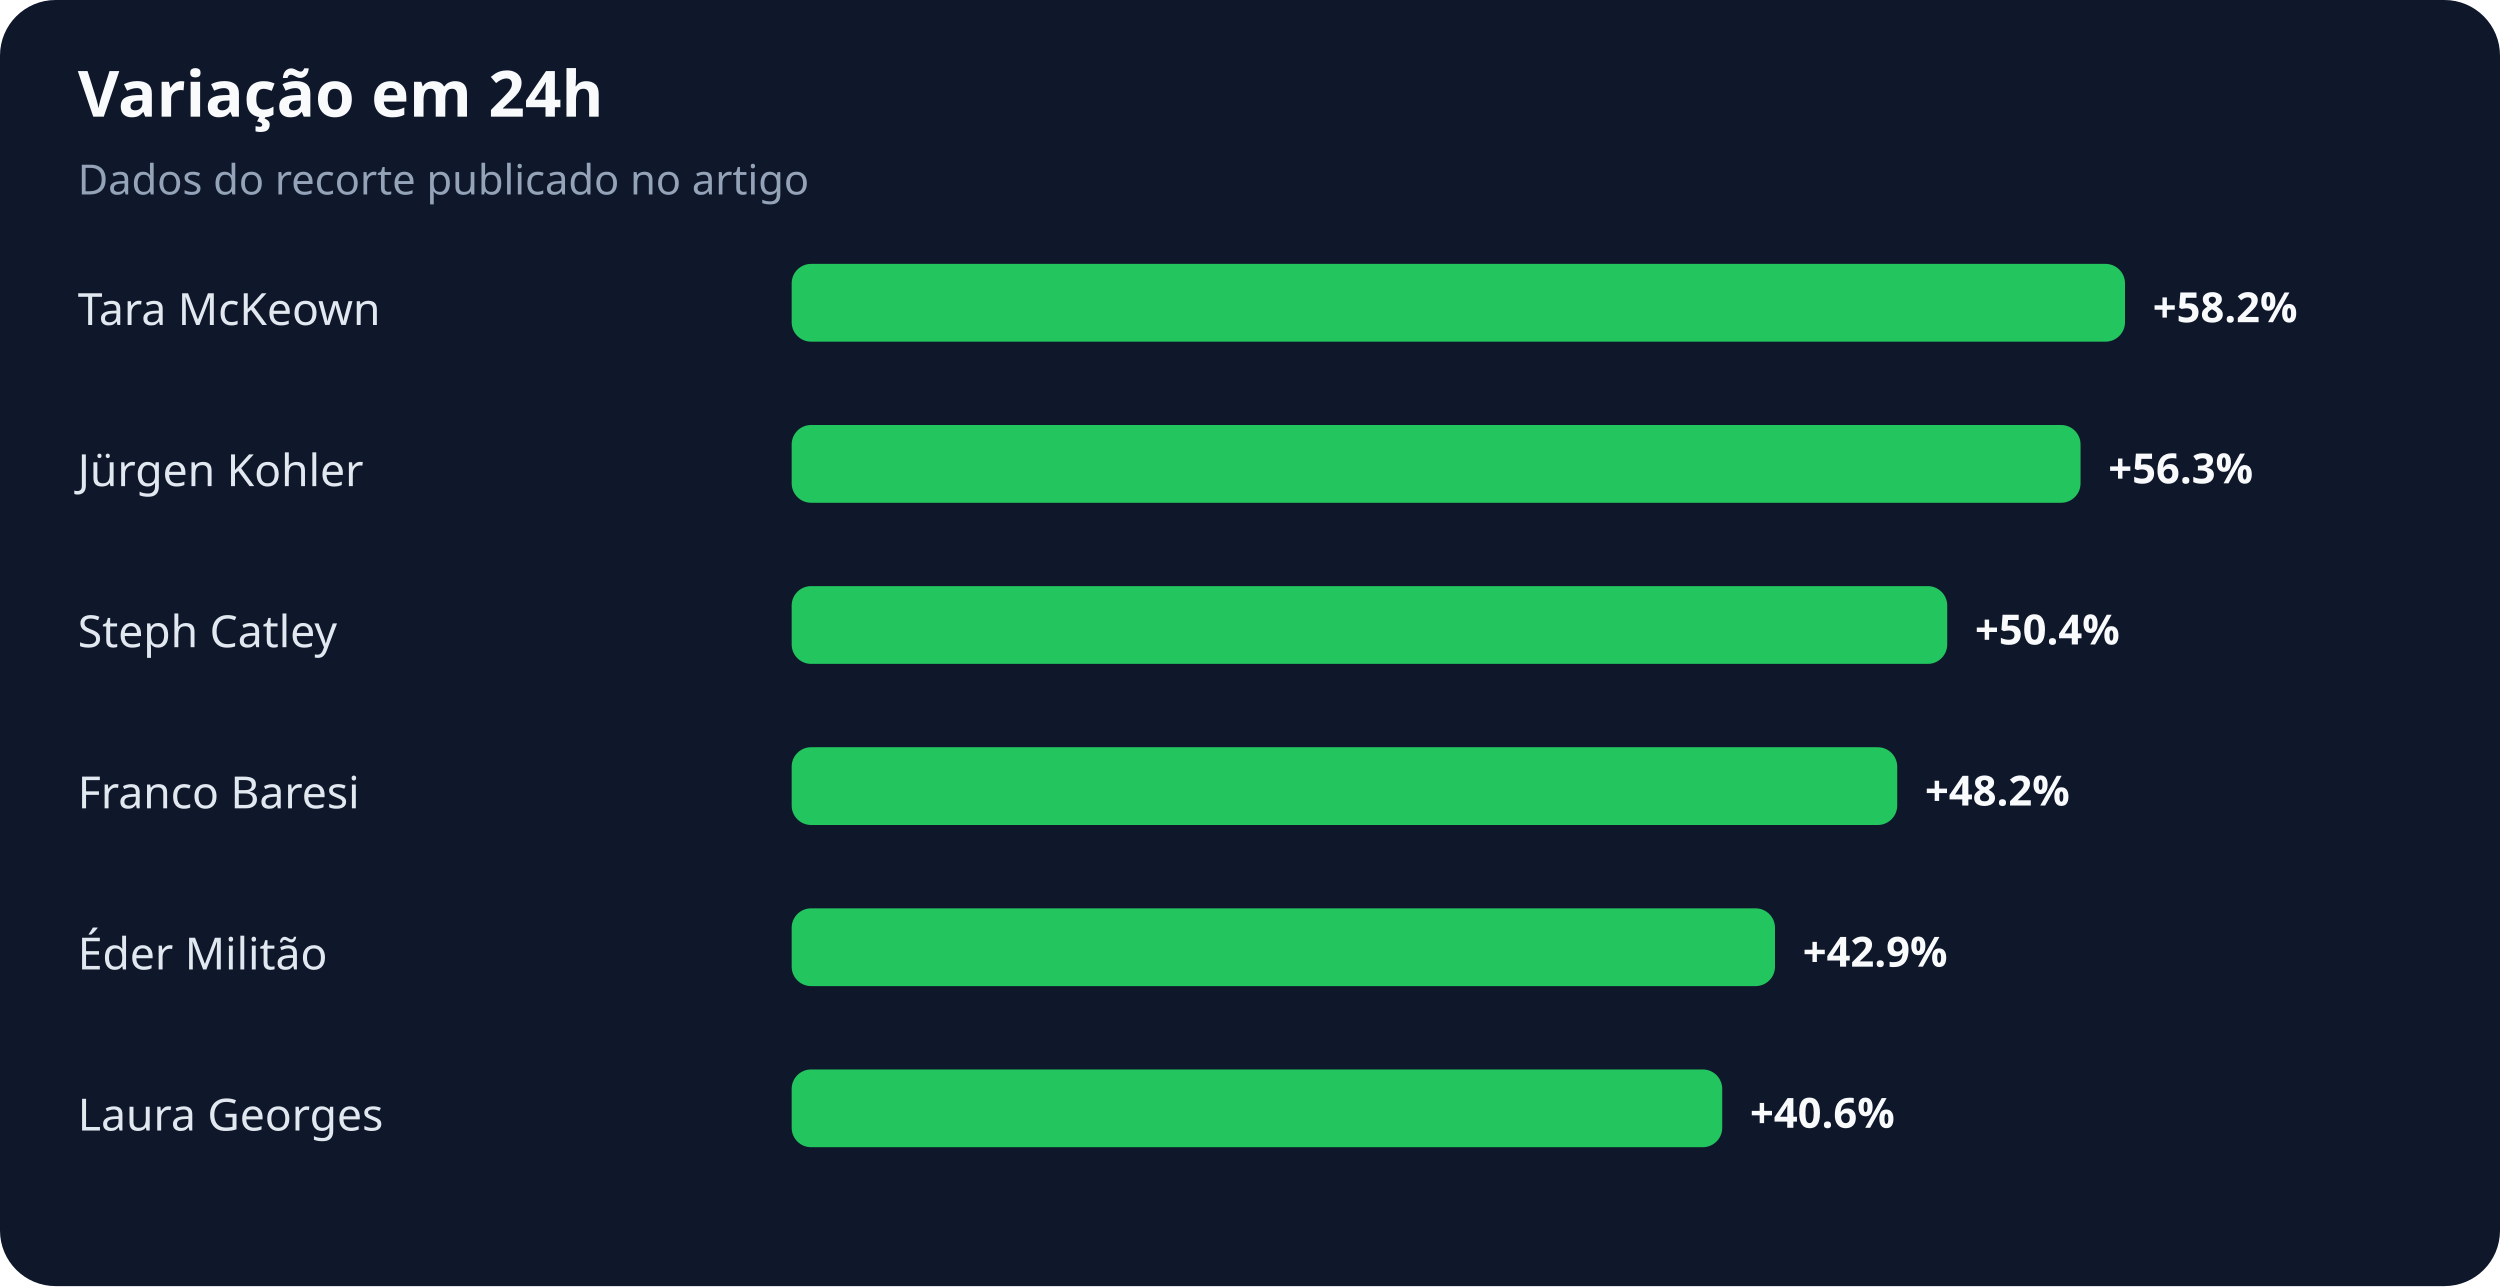
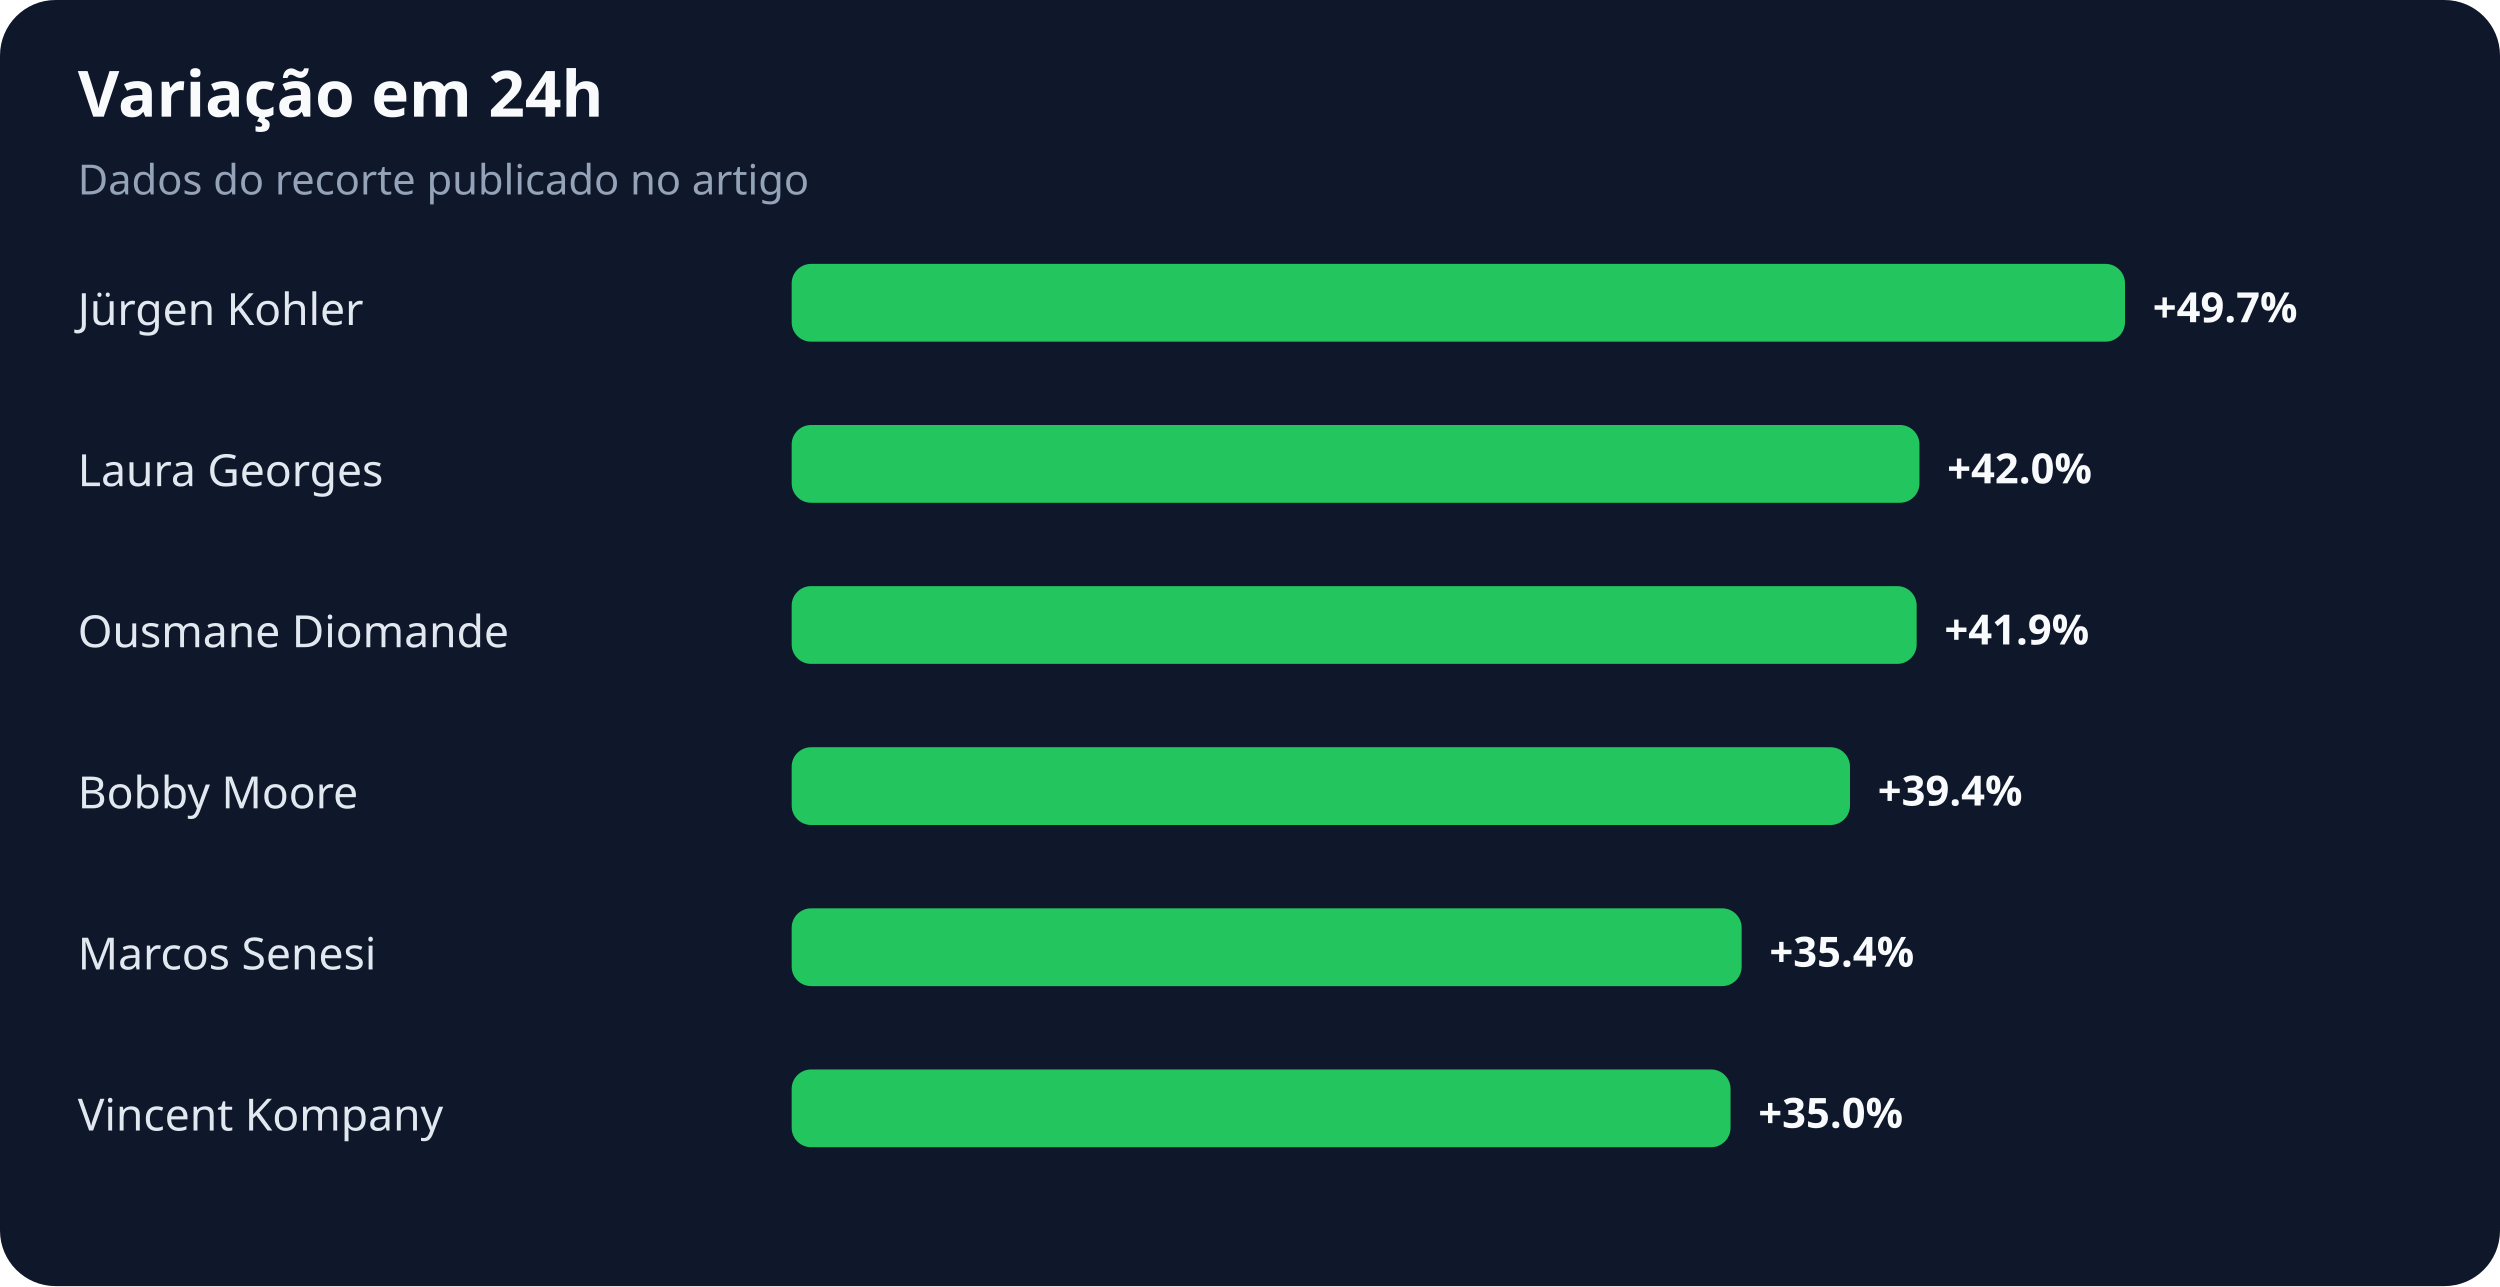
<svg xmlns="http://www.w3.org/2000/svg" width="900" height="463" viewBox="0 0 900 463" role="img" aria-labelledby="title desc">
  <rect width="100%" height="100%" rx="20" fill="#0f172a" />
  <text x="28" y="42" fill="#f8fafc" font-family="system-ui,sans-serif" font-size="23" font-weight="700">Variação em 24h</text>
  <text x="28" y="70" fill="#94a3b8" font-family="system-ui,sans-serif" font-size="15">Dados do recorte publicado no artigo</text>
-   <text x="28" y="117" fill="#e2e8f0" font-family="system-ui,sans-serif" font-size="16">Tara McKeown</text>
+   <text x="28" y="117" fill="#e2e8f0" font-family="system-ui,sans-serif" font-size="16">Jürgen Kohler</text>
  <rect x="285" y="95" width="480" height="28" rx="7" fill="#22c55e" />
-   <text x="775" y="116" fill="#f8fafc" font-family="system-ui,sans-serif" font-size="15" font-weight="700">+58.2%</text>
-   <text x="28" y="175" fill="#e2e8f0" font-family="system-ui,sans-serif" font-size="16">Jürgen Kohler</text>
-   <rect x="285" y="153" width="464" height="28" rx="7" fill="#22c55e" />
-   <text x="759" y="174" fill="#f8fafc" font-family="system-ui,sans-serif" font-size="15" font-weight="700">+56.3%</text>
-   <text x="28" y="233" fill="#e2e8f0" font-family="system-ui,sans-serif" font-size="16">Steph Catley</text>
-   <rect x="285" y="211" width="416" height="28" rx="7" fill="#22c55e" />
-   <text x="711" y="232" fill="#f8fafc" font-family="system-ui,sans-serif" font-size="15" font-weight="700">+50.4%</text>
-   <text x="28" y="291" fill="#e2e8f0" font-family="system-ui,sans-serif" font-size="16">Franco Baresi</text>
-   <rect x="285" y="269" width="398" height="28" rx="7" fill="#22c55e" />
-   <text x="693" y="290" fill="#f8fafc" font-family="system-ui,sans-serif" font-size="15" font-weight="700">+48.2%</text>
-   <text x="28" y="349" fill="#e2e8f0" font-family="system-ui,sans-serif" font-size="16">Éder Militão</text>
-   <rect x="285" y="327" width="354" height="28" rx="7" fill="#22c55e" />
-   <text x="649" y="348" fill="#f8fafc" font-family="system-ui,sans-serif" font-size="15" font-weight="700">+42.9%</text>
-   <text x="28" y="407" fill="#e2e8f0" font-family="system-ui,sans-serif" font-size="16">Laura Georges</text>
-   <rect x="285" y="385" width="335" height="28" rx="7" fill="#22c55e" />
-   <text x="630" y="406" fill="#f8fafc" font-family="system-ui,sans-serif" font-size="15" font-weight="700">+40.6%</text>
+   <text x="775" y="116" fill="#f8fafc" font-family="system-ui,sans-serif" font-size="15" font-weight="700">+49.7%</text>
+   <text x="28" y="175" fill="#e2e8f0" font-family="system-ui,sans-serif" font-size="16">Laura Georges</text>
+   <rect x="285" y="153" width="406" height="28" rx="7" fill="#22c55e" />
+   <text x="701" y="174" fill="#f8fafc" font-family="system-ui,sans-serif" font-size="15" font-weight="700">+42.0%</text>
+   <text x="28" y="233" fill="#e2e8f0" font-family="system-ui,sans-serif" font-size="16">Ousmane Diomande</text>
+   <rect x="285" y="211" width="405" height="28" rx="7" fill="#22c55e" />
+   <text x="700" y="232" fill="#f8fafc" font-family="system-ui,sans-serif" font-size="15" font-weight="700">+41.9%</text>
+   <text x="28" y="291" fill="#e2e8f0" font-family="system-ui,sans-serif" font-size="16">Bobby Moore</text>
+   <rect x="285" y="269" width="381" height="28" rx="7" fill="#22c55e" />
+   <text x="676" y="290" fill="#f8fafc" font-family="system-ui,sans-serif" font-size="15" font-weight="700">+39.4%</text>
+   <text x="28" y="349" fill="#e2e8f0" font-family="system-ui,sans-serif" font-size="16">Marcos Senesi</text>
+   <rect x="285" y="327" width="342" height="28" rx="7" fill="#22c55e" />
+   <text x="637" y="348" fill="#f8fafc" font-family="system-ui,sans-serif" font-size="15" font-weight="700">+35.4%</text>
+   <text x="28" y="407" fill="#e2e8f0" font-family="system-ui,sans-serif" font-size="16">Vincent Kompany</text>
+   <rect x="285" y="385" width="338" height="28" rx="7" fill="#22c55e" />
+   <text x="633" y="406" fill="#f8fafc" font-family="system-ui,sans-serif" font-size="15" font-weight="700">+35.0%</text>
</svg>
